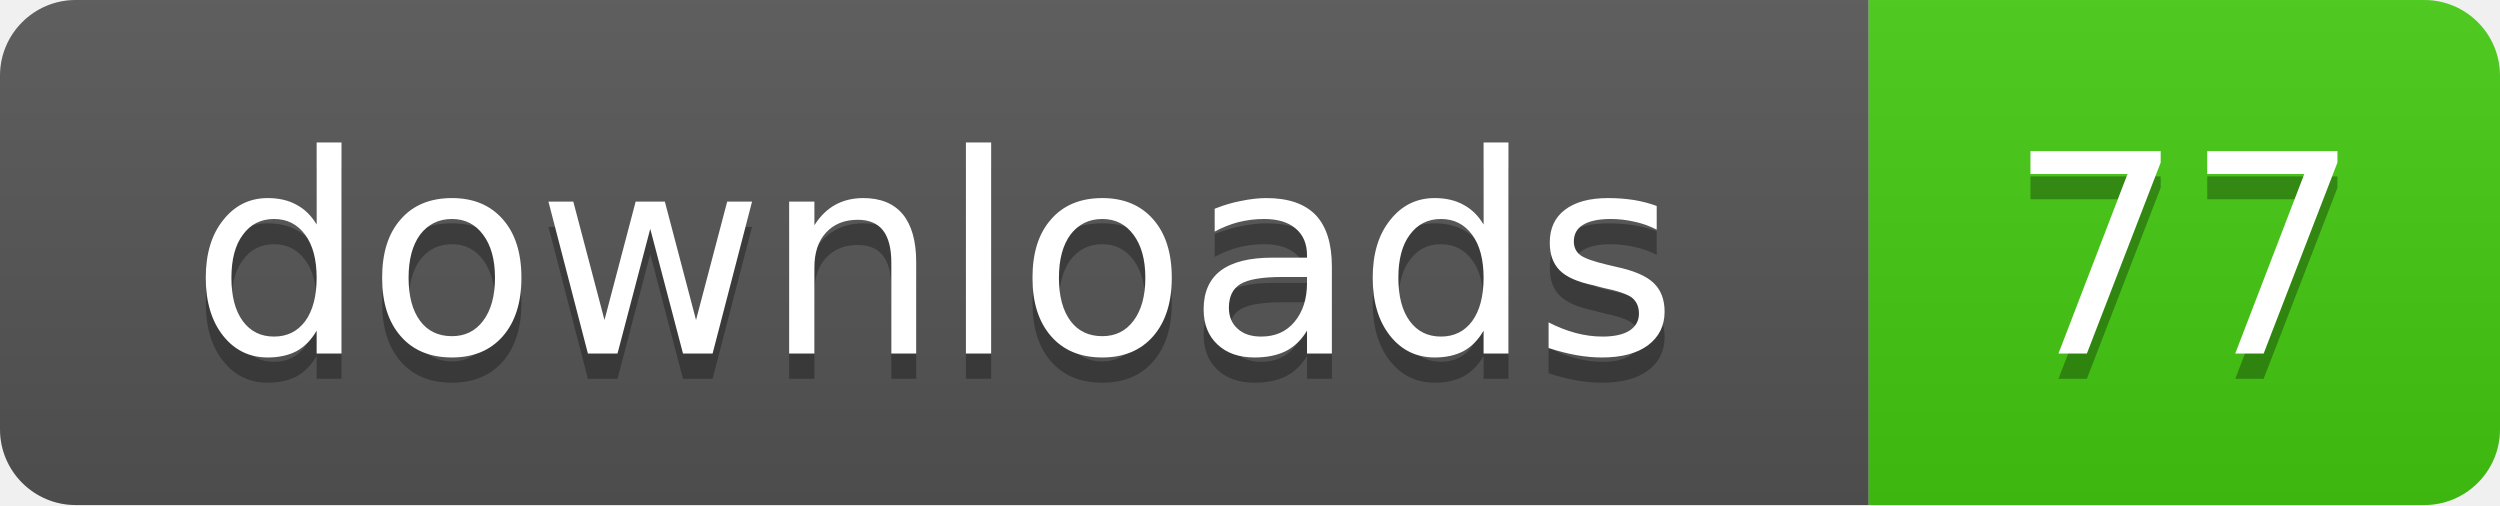
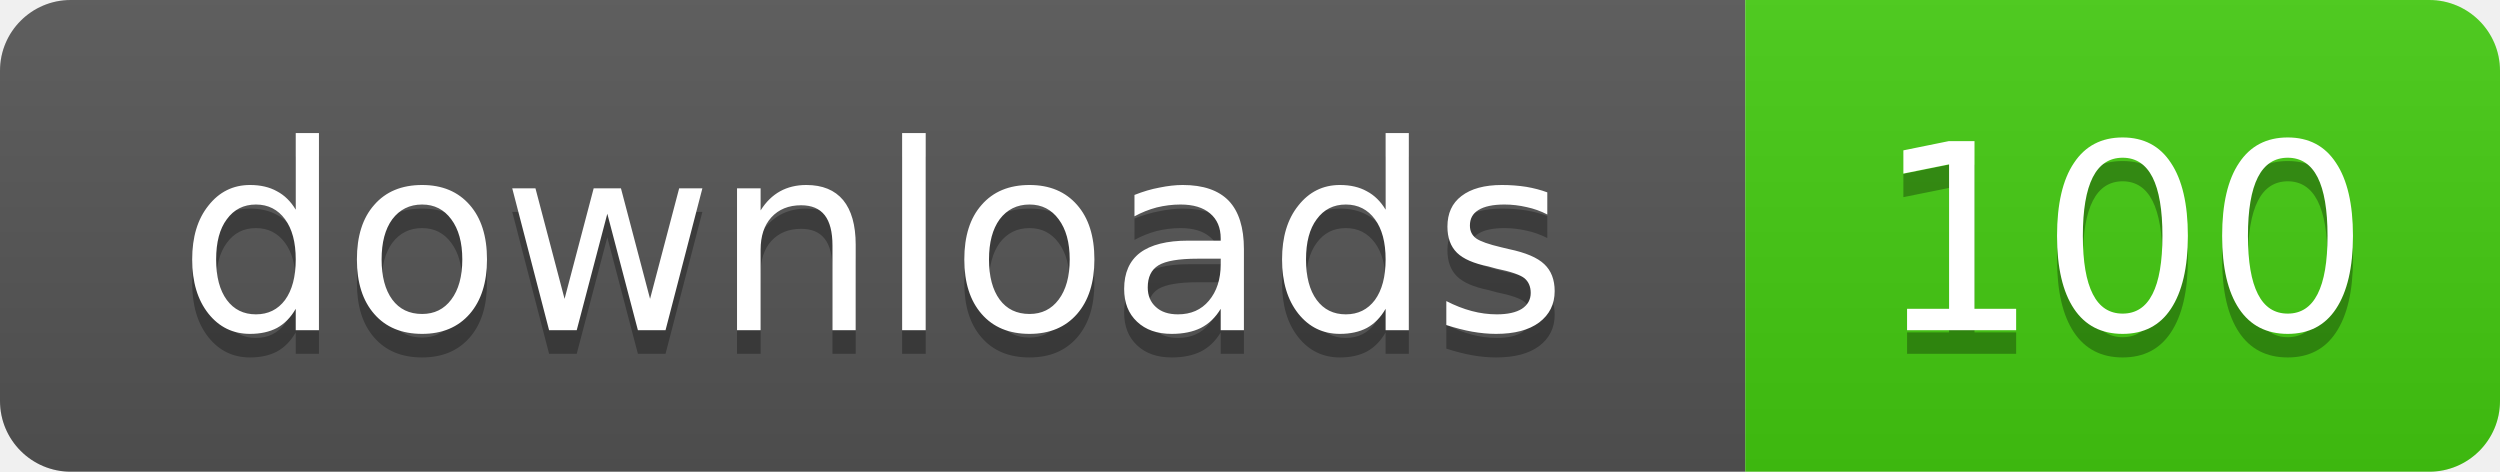
- <svg xmlns="http://www.w3.org/2000/svg" width="99" height="20" role="img" aria-label="downloads: 77">
+ <svg xmlns="http://www.w3.org/2000/svg" width="106" height="20" role="img" aria-label="downloads: 100">
  <linearGradient id="s" x2="0" y2="100%">
    <stop offset="0" stop-color="#bbb" stop-opacity=".1" />
    <stop offset="1" stop-opacity=".1" />
  </linearGradient>
  <clipPath id="r">
-     <rect width="99" height="20" rx="3" />
+     <rect width="106" height="20" rx="3" />
  </clipPath>
  <g clip-path="url(#r)">
    <rect width="74" height="20" fill="#555" />
-     <rect x="74" width="25" height="20" fill="#4c1" />
-     <rect width="99" height="20" fill="url(#s)" />
+     <rect x="74" width="32" height="20" fill="#4c1" />
+     <rect width="106" height="20" fill="url(#s)" />
  </g>
  <g fill="#fff" text-anchor="middle" font-family="Verdana,Geneva,DejaVu Sans,sans-serif" text-rendering="geometricPrecision" font-size="11">
    <text x="37" y="15" fill="#010101" fill-opacity=".3">downloads</text>
    <text x="37" y="14">downloads</text>
-     <text x="86.5" y="15" fill="#010101" fill-opacity=".3">77</text>
-     <text x="86.5" y="14">77</text>
+     <text x="90" y="15" fill="#010101" fill-opacity=".3">100</text>
+     <text x="90" y="14">100</text>
  </g>
</svg>
